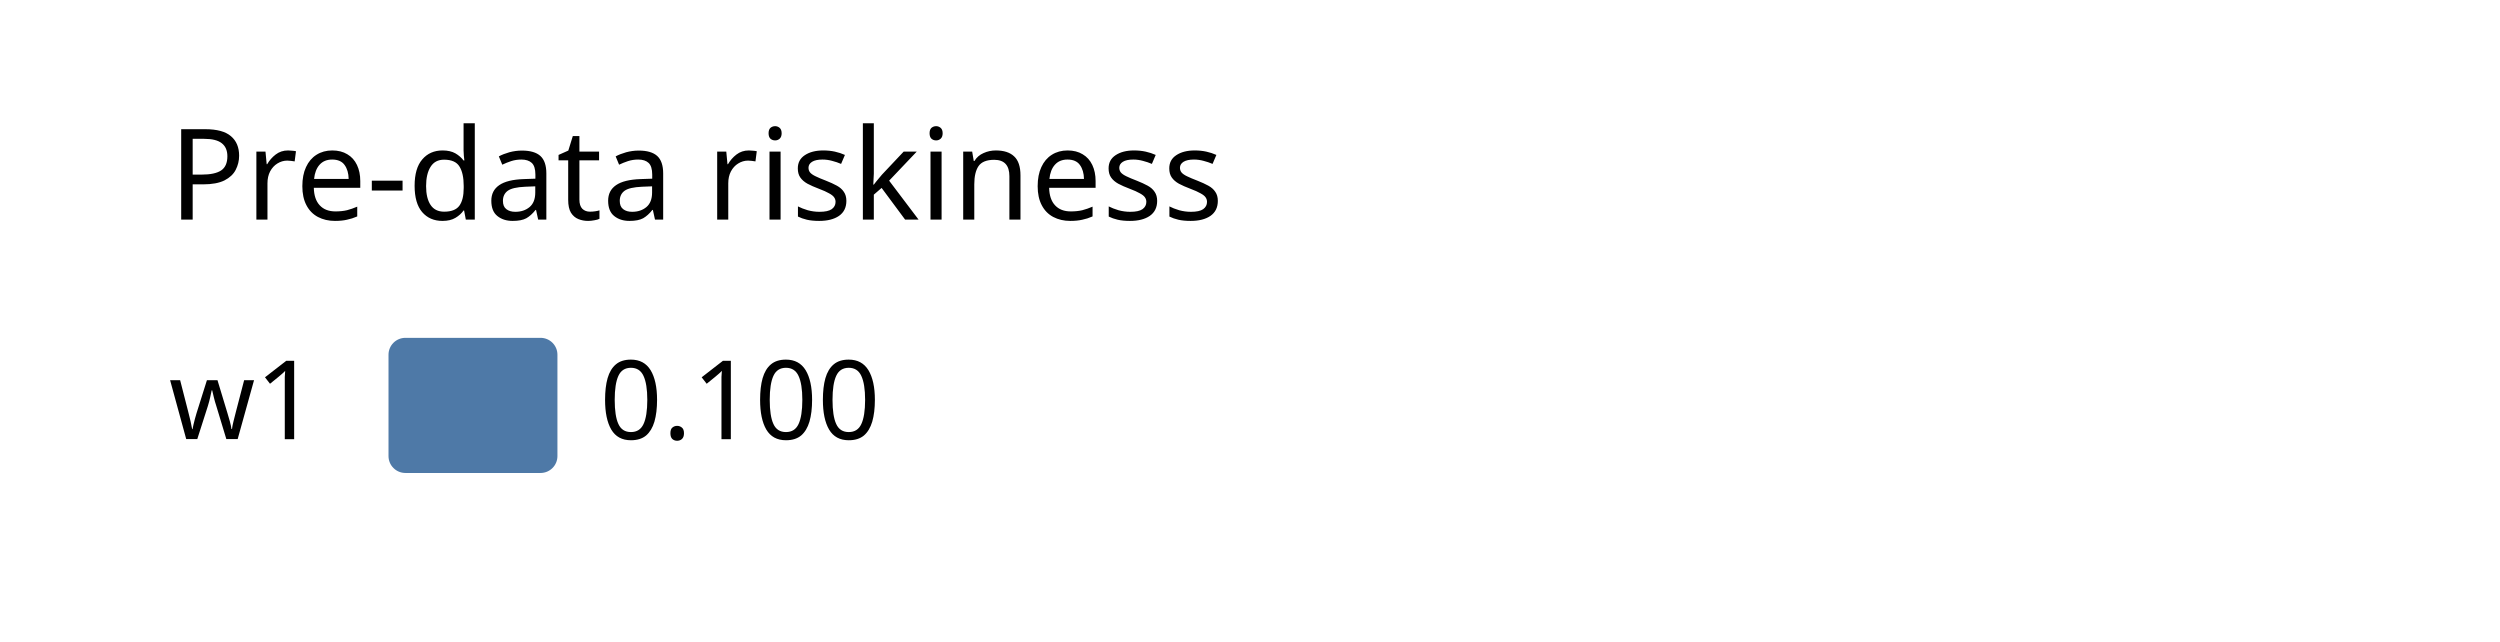
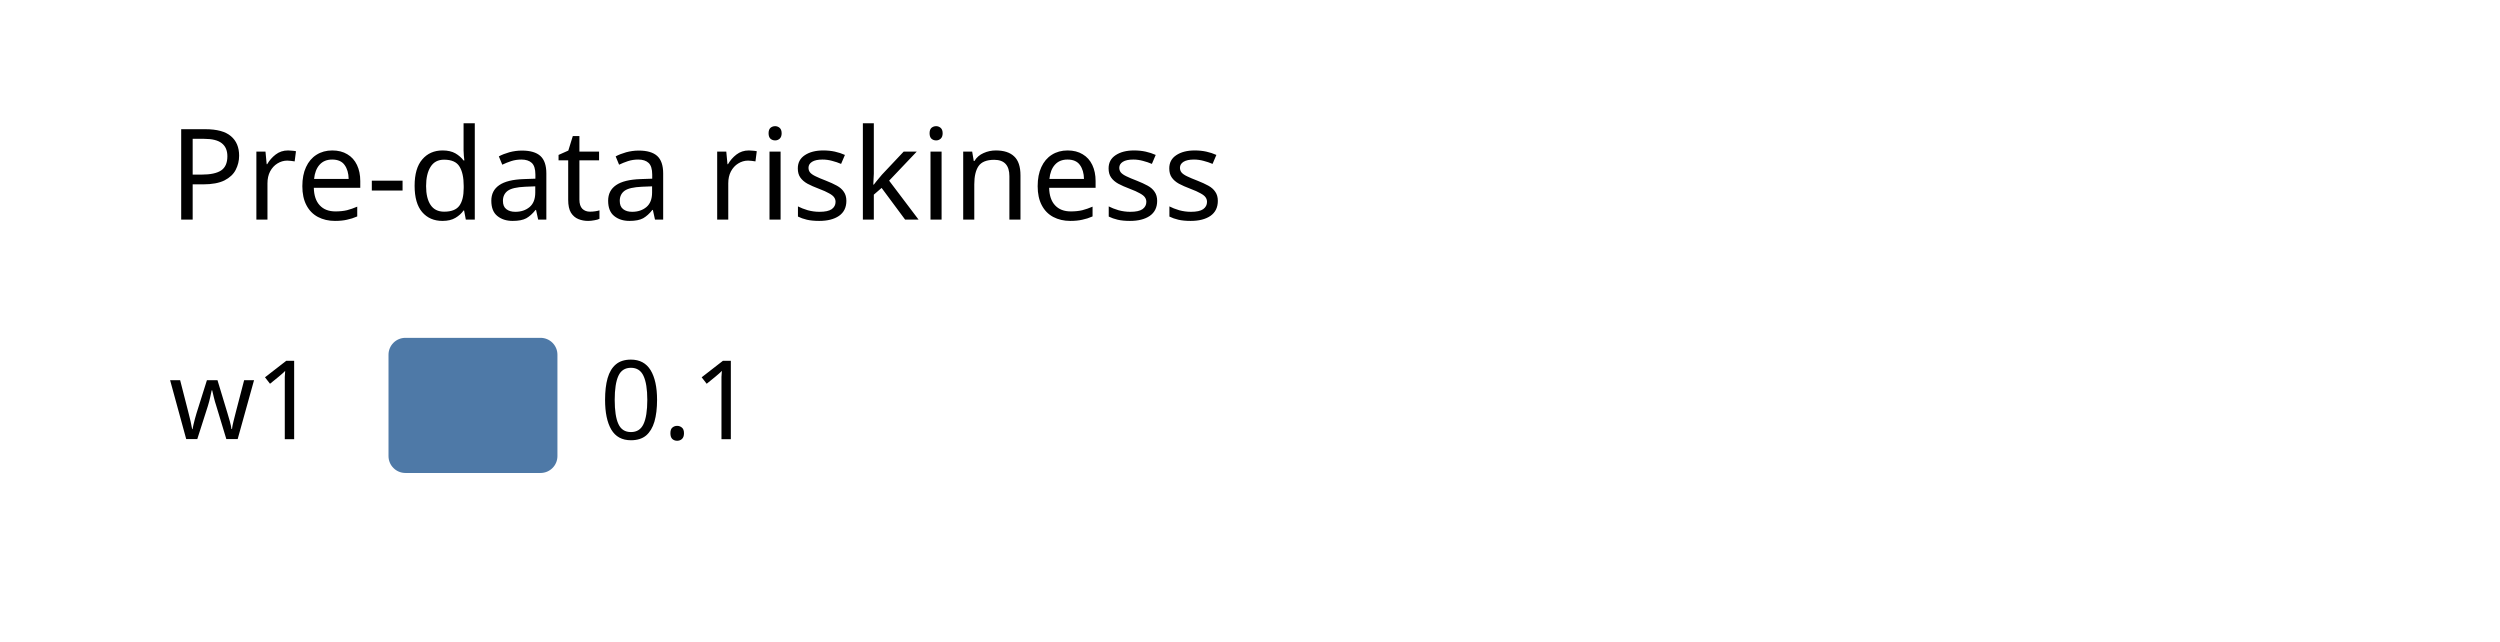
<svg xmlns="http://www.w3.org/2000/svg" width="296" height="76" viewBox="0 0 296 76" font-family="sans-serif" font-size="13">
  <text x="20" y="26" font-size="15">Pre-data riskiness</text>
  <text x="20" y="52">w1</text>
  <rect x="46" y="40" width="20" height="16" rx="2" fill="#4e79a7" />
-   <text x="71" y="52">0.100</text>
+   <text x="71" y="52">0.1</text>
</svg>
